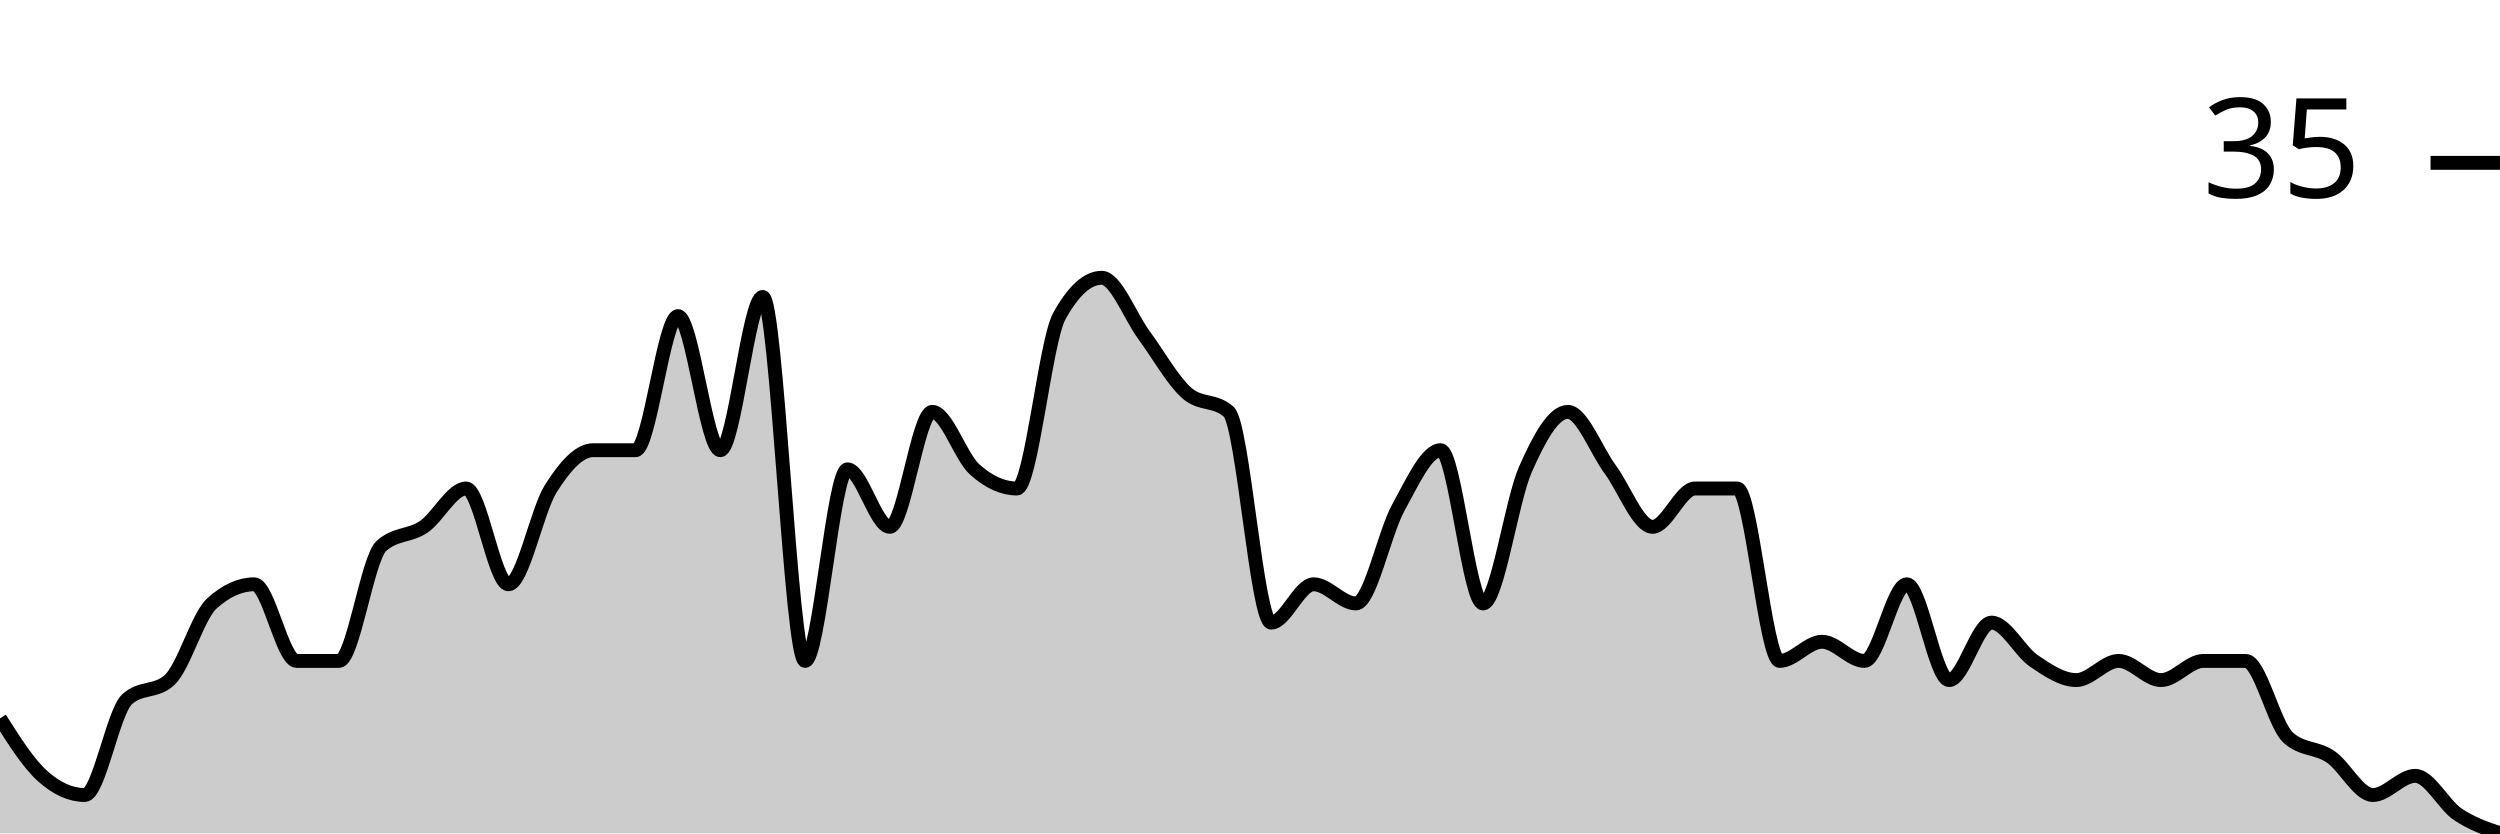
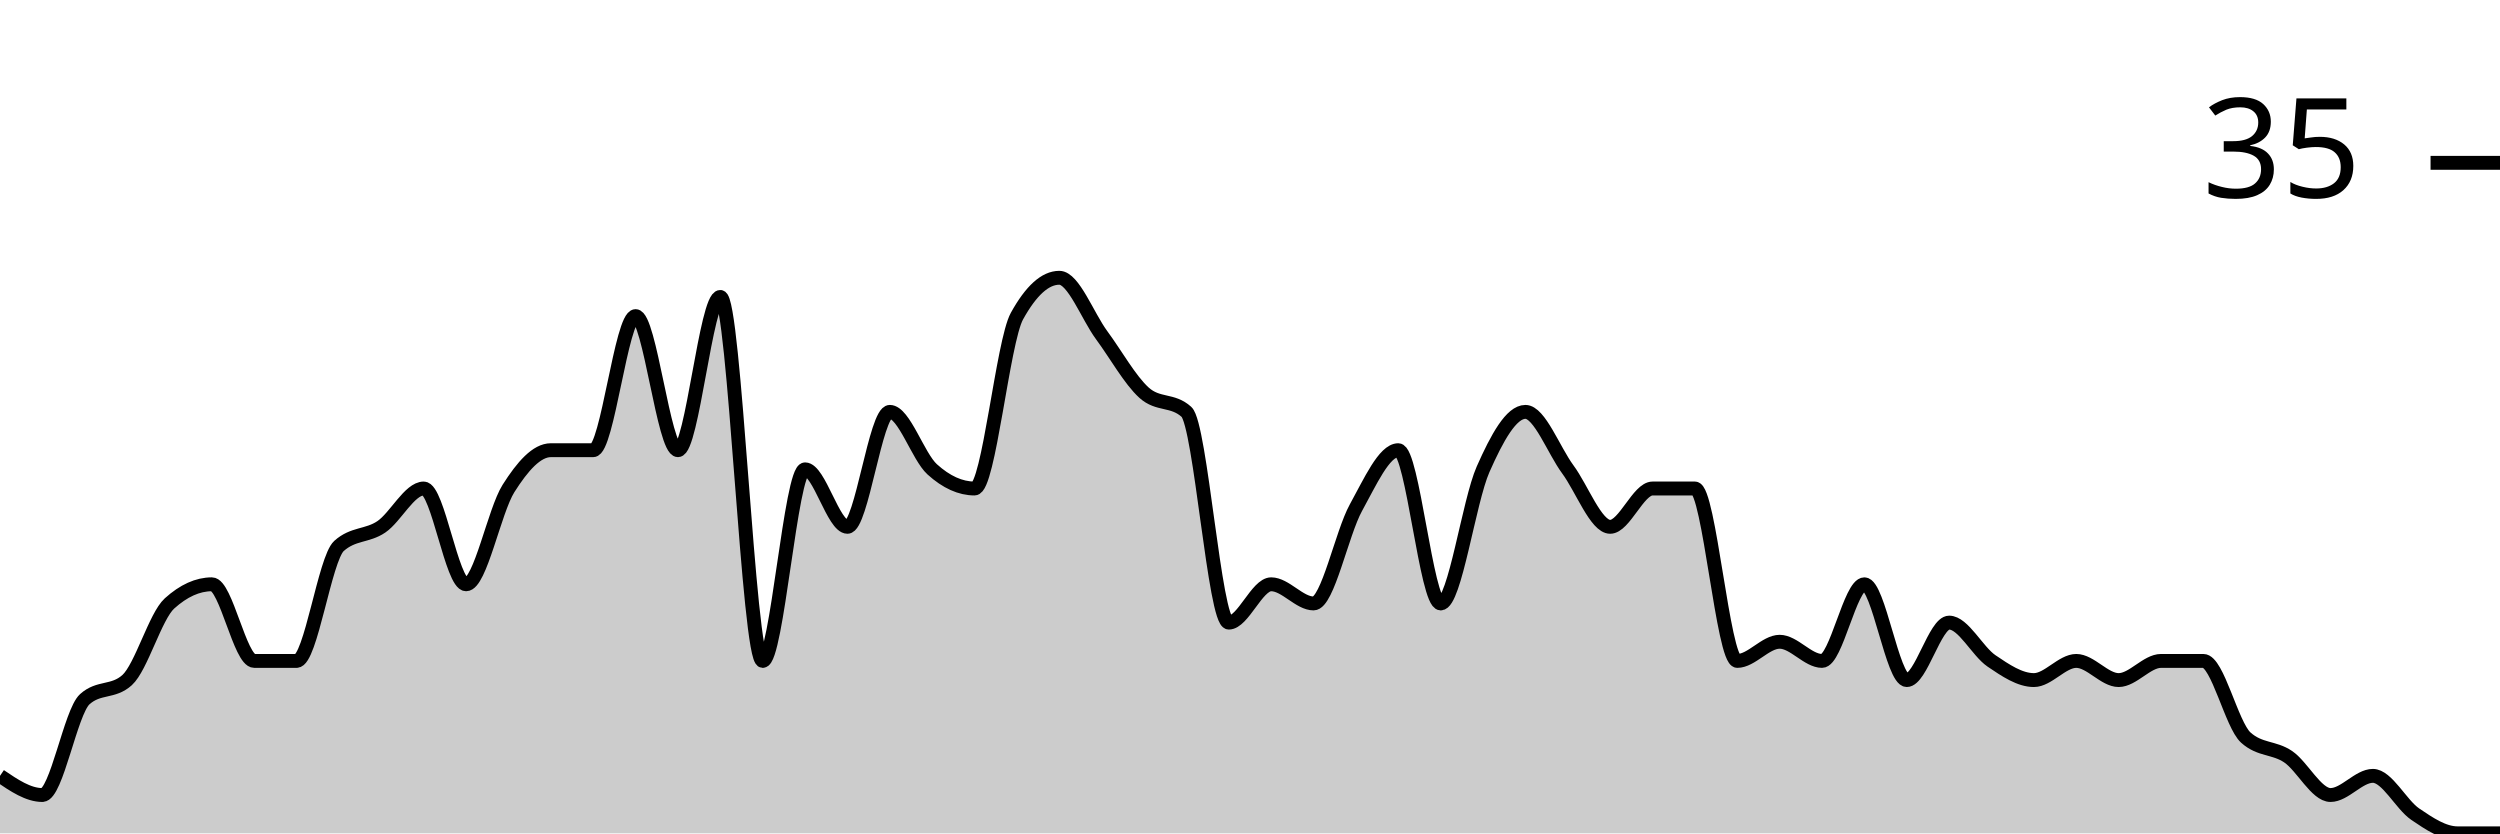
<svg xmlns="http://www.w3.org/2000/svg" viewBox="0 0 180 60">
  <g transform="translate(0,20)">
-     <path class="area" fill="rgba(0, 0, 0, 0.2)" d="M0,31.724C1.017,33.333,2.034,34.943,3.051,35.862C4.068,36.782,5.085,37.241,6.102,37.241C7.119,37.241,8.136,31.264,9.153,30.345C10.169,29.425,11.186,29.885,12.203,28.966C13.22,28.046,14.237,24.368,15.254,23.448C16.271,22.529,17.288,22.069,18.305,22.069C19.322,22.069,20.339,27.586,21.356,27.586C22.373,27.586,23.39,27.586,24.407,27.586C25.424,27.586,26.441,20.23,27.458,19.31C28.475,18.391,29.492,18.621,30.508,17.931C31.525,17.241,32.542,15.172,33.559,15.172C34.576,15.172,35.593,22.069,36.61,22.069C37.627,22.069,38.644,16.782,39.661,15.172C40.678,13.563,41.695,12.414,42.712,12.414C43.729,12.414,44.746,12.414,45.763,12.414C46.78,12.414,47.797,2.759,48.814,2.759C49.831,2.759,50.847,12.414,51.864,12.414C52.881,12.414,53.898,1.379,54.915,1.379C55.932,1.379,56.949,27.586,57.966,27.586C58.983,27.586,60,13.793,61.017,13.793C62.034,13.793,63.051,17.931,64.068,17.931C65.085,17.931,66.102,9.655,67.119,9.655C68.136,9.655,69.153,12.874,70.169,13.793C71.186,14.713,72.203,15.172,73.22,15.172C74.237,15.172,75.254,4.598,76.271,2.759C77.288,0.92,78.305,0,79.322,0C80.339,0,81.356,2.759,82.373,4.138C83.39,5.517,84.407,7.356,85.424,8.276C86.441,9.195,87.458,8.736,88.475,9.655C89.492,10.575,90.508,24.828,91.525,24.828C92.542,24.828,93.559,22.069,94.576,22.069C95.593,22.069,96.61,23.448,97.627,23.448C98.644,23.448,99.661,18.391,100.678,16.552C101.695,14.713,102.712,12.414,103.729,12.414C104.746,12.414,105.763,23.448,106.78,23.448C107.797,23.448,108.814,16.092,109.831,13.793C110.847,11.494,111.864,9.655,112.881,9.655C113.898,9.655,114.915,12.414,115.932,13.793C116.949,15.172,117.966,17.931,118.983,17.931C120,17.931,121.017,15.172,122.034,15.172C123.051,15.172,124.068,15.172,125.085,15.172C126.102,15.172,127.119,27.586,128.136,27.586C129.153,27.586,130.169,26.207,131.186,26.207C132.203,26.207,133.22,27.586,134.237,27.586C135.254,27.586,136.271,22.069,137.288,22.069C138.305,22.069,139.322,28.966,140.339,28.966C141.356,28.966,142.373,24.828,143.39,24.828C144.407,24.828,145.424,26.897,146.441,27.586C147.458,28.276,148.475,28.966,149.492,28.966C150.508,28.966,151.525,27.586,152.542,27.586C153.559,27.586,154.576,28.966,155.593,28.966C156.61,28.966,157.627,27.586,158.644,27.586C159.661,27.586,160.678,27.586,161.695,27.586C162.712,27.586,163.729,32.184,164.746,33.103C165.763,34.023,166.78,33.793,167.797,34.483C168.814,35.172,169.831,37.241,170.847,37.241C171.864,37.241,172.881,35.862,173.898,35.862C174.915,35.862,175.932,37.931,176.949,38.621C177.966,39.31,178.983,39.655,180,40L180,40C178.983,40,177.966,40,176.949,40C175.932,40,174.915,40,173.898,40C172.881,40,171.864,40,170.847,40C169.831,40,168.814,40,167.797,40C166.78,40,165.763,40,164.746,40C163.729,40,162.712,40,161.695,40C160.678,40,159.661,40,158.644,40C157.627,40,156.61,40,155.593,40C154.576,40,153.559,40,152.542,40C151.525,40,150.508,40,149.492,40C148.475,40,147.458,40,146.441,40C145.424,40,144.407,40,143.39,40C142.373,40,141.356,40,140.339,40C139.322,40,138.305,40,137.288,40C136.271,40,135.254,40,134.237,40C133.22,40,132.203,40,131.186,40C130.169,40,129.153,40,128.136,40C127.119,40,126.102,40,125.085,40C124.068,40,123.051,40,122.034,40C121.017,40,120,40,118.983,40C117.966,40,116.949,40,115.932,40C114.915,40,113.898,40,112.881,40C111.864,40,110.847,40,109.831,40C108.814,40,107.797,40,106.78,40C105.763,40,104.746,40,103.729,40C102.712,40,101.695,40,100.678,40C99.661,40,98.644,40,97.627,40C96.61,40,95.593,40,94.576,40C93.559,40,92.542,40,91.525,40C90.508,40,89.492,40,88.475,40C87.458,40,86.441,40,85.424,40C84.407,40,83.39,40,82.373,40C81.356,40,80.339,40,79.322,40C78.305,40,77.288,40,76.271,40C75.254,40,74.237,40,73.22,40C72.203,40,71.186,40,70.169,40C69.153,40,68.136,40,67.119,40C66.102,40,65.085,40,64.068,40C63.051,40,62.034,40,61.017,40C60,40,58.983,40,57.966,40C56.949,40,55.932,40,54.915,40C53.898,40,52.881,40,51.864,40C50.847,40,49.831,40,48.814,40C47.797,40,46.78,40,45.763,40C44.746,40,43.729,40,42.712,40C41.695,40,40.678,40,39.661,40C38.644,40,37.627,40,36.61,40C35.593,40,34.576,40,33.559,40C32.542,40,31.525,40,30.508,40C29.492,40,28.475,40,27.458,40C26.441,40,25.424,40,24.407,40C23.39,40,22.373,40,21.356,40C20.339,40,19.322,40,18.305,40C17.288,40,16.271,40,15.254,40C14.237,40,13.22,40,12.203,40C11.186,40,10.169,40,9.153,40C8.136,40,7.119,40,6.102,40C5.085,40,4.068,40,3.051,40C2.034,40,1.017,40,0,40Z" />
-     <path class="line" stroke="black" fill="none" d="M0,31.724C1.017,33.333,2.034,34.943,3.051,35.862C4.068,36.782,5.085,37.241,6.102,37.241C7.119,37.241,8.136,31.264,9.153,30.345C10.169,29.425,11.186,29.885,12.203,28.966C13.22,28.046,14.237,24.368,15.254,23.448C16.271,22.529,17.288,22.069,18.305,22.069C19.322,22.069,20.339,27.586,21.356,27.586C22.373,27.586,23.39,27.586,24.407,27.586C25.424,27.586,26.441,20.23,27.458,19.31C28.475,18.391,29.492,18.621,30.508,17.931C31.525,17.241,32.542,15.172,33.559,15.172C34.576,15.172,35.593,22.069,36.61,22.069C37.627,22.069,38.644,16.782,39.661,15.172C40.678,13.563,41.695,12.414,42.712,12.414C43.729,12.414,44.746,12.414,45.763,12.414C46.78,12.414,47.797,2.759,48.814,2.759C49.831,2.759,50.847,12.414,51.864,12.414C52.881,12.414,53.898,1.379,54.915,1.379C55.932,1.379,56.949,27.586,57.966,27.586C58.983,27.586,60,13.793,61.017,13.793C62.034,13.793,63.051,17.931,64.068,17.931C65.085,17.931,66.102,9.655,67.119,9.655C68.136,9.655,69.153,12.874,70.169,13.793C71.186,14.713,72.203,15.172,73.22,15.172C74.237,15.172,75.254,4.598,76.271,2.759C77.288,0.92,78.305,0,79.322,0C80.339,0,81.356,2.759,82.373,4.138C83.39,5.517,84.407,7.356,85.424,8.276C86.441,9.195,87.458,8.736,88.475,9.655C89.492,10.575,90.508,24.828,91.525,24.828C92.542,24.828,93.559,22.069,94.576,22.069C95.593,22.069,96.61,23.448,97.627,23.448C98.644,23.448,99.661,18.391,100.678,16.552C101.695,14.713,102.712,12.414,103.729,12.414C104.746,12.414,105.763,23.448,106.78,23.448C107.797,23.448,108.814,16.092,109.831,13.793C110.847,11.494,111.864,9.655,112.881,9.655C113.898,9.655,114.915,12.414,115.932,13.793C116.949,15.172,117.966,17.931,118.983,17.931C120,17.931,121.017,15.172,122.034,15.172C123.051,15.172,124.068,15.172,125.085,15.172C126.102,15.172,127.119,27.586,128.136,27.586C129.153,27.586,130.169,26.207,131.186,26.207C132.203,26.207,133.22,27.586,134.237,27.586C135.254,27.586,136.271,22.069,137.288,22.069C138.305,22.069,139.322,28.966,140.339,28.966C141.356,28.966,142.373,24.828,143.39,24.828C144.407,24.828,145.424,26.897,146.441,27.586C147.458,28.276,148.475,28.966,149.492,28.966C150.508,28.966,151.525,27.586,152.542,27.586C153.559,27.586,154.576,28.966,155.593,28.966C156.61,28.966,157.627,27.586,158.644,27.586C159.661,27.586,160.678,27.586,161.695,27.586C162.712,27.586,163.729,32.184,164.746,33.103C165.763,34.023,166.78,33.793,167.797,34.483C168.814,35.172,169.831,37.241,170.847,37.241C171.864,37.241,172.881,35.862,173.898,35.862C174.915,35.862,175.932,37.931,176.949,38.621C177.966,39.31,178.983,39.655,180,40" />
+     <path class="area" fill="rgba(0, 0, 0, 0.2)" d="M0,35.862C1.017,36.552,2.034,37.241,3.051,37.241C4.068,37.241,5.085,31.264,6.102,30.345C7.119,29.425,8.136,29.885,9.153,28.966C10.169,28.046,11.186,24.368,12.203,23.448C13.22,22.529,14.237,22.069,15.254,22.069C16.271,22.069,17.288,27.586,18.305,27.586C19.322,27.586,20.339,27.586,21.356,27.586C22.373,27.586,23.39,20.23,24.407,19.31C25.424,18.391,26.441,18.621,27.458,17.931C28.475,17.241,29.492,15.172,30.508,15.172C31.525,15.172,32.542,22.069,33.559,22.069C34.576,22.069,35.593,16.782,36.61,15.172C37.627,13.563,38.644,12.414,39.661,12.414C40.678,12.414,41.695,12.414,42.712,12.414C43.729,12.414,44.746,2.759,45.763,2.759C46.78,2.759,47.797,12.414,48.814,12.414C49.831,12.414,50.847,1.379,51.864,1.379C52.881,1.379,53.898,27.586,54.915,27.586C55.932,27.586,56.949,13.793,57.966,13.793C58.983,13.793,60,17.931,61.017,17.931C62.034,17.931,63.051,9.655,64.068,9.655C65.085,9.655,66.102,12.874,67.119,13.793C68.136,14.713,69.153,15.172,70.169,15.172C71.186,15.172,72.203,4.598,73.22,2.759C74.237,0.92,75.254,0,76.271,0C77.288,0,78.305,2.759,79.322,4.138C80.339,5.517,81.356,7.356,82.373,8.276C83.39,9.195,84.407,8.736,85.424,9.655C86.441,10.575,87.458,24.828,88.475,24.828C89.492,24.828,90.508,22.069,91.525,22.069C92.542,22.069,93.559,23.448,94.576,23.448C95.593,23.448,96.61,18.391,97.627,16.552C98.644,14.713,99.661,12.414,100.678,12.414C101.695,12.414,102.712,23.448,103.729,23.448C104.746,23.448,105.763,16.092,106.78,13.793C107.797,11.494,108.814,9.655,109.831,9.655C110.847,9.655,111.864,12.414,112.881,13.793C113.898,15.172,114.915,17.931,115.932,17.931C116.949,17.931,117.966,15.172,118.983,15.172C120,15.172,121.017,15.172,122.034,15.172C123.051,15.172,124.068,27.586,125.085,27.586C126.102,27.586,127.119,26.207,128.136,26.207C129.153,26.207,130.169,27.586,131.186,27.586C132.203,27.586,133.22,22.069,134.237,22.069C135.254,22.069,136.271,28.966,137.288,28.966C138.305,28.966,139.322,24.828,140.339,24.828C141.356,24.828,142.373,26.897,143.39,27.586C144.407,28.276,145.424,28.966,146.441,28.966C147.458,28.966,148.475,27.586,149.492,27.586C150.508,27.586,151.525,28.966,152.542,28.966C153.559,28.966,154.576,27.586,155.593,27.586C156.61,27.586,157.627,27.586,158.644,27.586C159.661,27.586,160.678,32.184,161.695,33.103C162.712,34.023,163.729,33.793,164.746,34.483C165.763,35.172,166.78,37.241,167.797,37.241C168.814,37.241,169.831,35.862,170.847,35.862C171.864,35.862,172.881,37.931,173.898,38.621C174.915,39.31,175.932,40,176.949,40C177.966,40,178.983,40,180,40L180,40C178.983,40,177.966,40,176.949,40C175.932,40,174.915,40,173.898,40C172.881,40,171.864,40,170.847,40C169.831,40,168.814,40,167.797,40C166.78,40,165.763,40,164.746,40C163.729,40,162.712,40,161.695,40C160.678,40,159.661,40,158.644,40C157.627,40,156.61,40,155.593,40C154.576,40,153.559,40,152.542,40C151.525,40,150.508,40,149.492,40C148.475,40,147.458,40,146.441,40C145.424,40,144.407,40,143.39,40C142.373,40,141.356,40,140.339,40C139.322,40,138.305,40,137.288,40C136.271,40,135.254,40,134.237,40C133.22,40,132.203,40,131.186,40C130.169,40,129.153,40,128.136,40C127.119,40,126.102,40,125.085,40C124.068,40,123.051,40,122.034,40C121.017,40,120,40,118.983,40C117.966,40,116.949,40,115.932,40C114.915,40,113.898,40,112.881,40C111.864,40,110.847,40,109.831,40C108.814,40,107.797,40,106.78,40C105.763,40,104.746,40,103.729,40C102.712,40,101.695,40,100.678,40C99.661,40,98.644,40,97.627,40C96.61,40,95.593,40,94.576,40C93.559,40,92.542,40,91.525,40C90.508,40,89.492,40,88.475,40C87.458,40,86.441,40,85.424,40C84.407,40,83.39,40,82.373,40C81.356,40,80.339,40,79.322,40C78.305,40,77.288,40,76.271,40C75.254,40,74.237,40,73.22,40C72.203,40,71.186,40,70.169,40C69.153,40,68.136,40,67.119,40C66.102,40,65.085,40,64.068,40C63.051,40,62.034,40,61.017,40C60,40,58.983,40,57.966,40C56.949,40,55.932,40,54.915,40C53.898,40,52.881,40,51.864,40C50.847,40,49.831,40,48.814,40C47.797,40,46.78,40,45.763,40C44.746,40,43.729,40,42.712,40C41.695,40,40.678,40,39.661,40C38.644,40,37.627,40,36.61,40C35.593,40,34.576,40,33.559,40C32.542,40,31.525,40,30.508,40C29.492,40,28.475,40,27.458,40C26.441,40,25.424,40,24.407,40C23.39,40,22.373,40,21.356,40C20.339,40,19.322,40,18.305,40C17.288,40,16.271,40,15.254,40C14.237,40,13.22,40,12.203,40C11.186,40,10.169,40,9.153,40C8.136,40,7.119,40,6.102,40C5.085,40,4.068,40,3.051,40C2.034,40,1.017,40,0,40Z" />
+     <path class="line" stroke="black" fill="none" d="M0,35.862C1.017,36.552,2.034,37.241,3.051,37.241C4.068,37.241,5.085,31.264,6.102,30.345C7.119,29.425,8.136,29.885,9.153,28.966C10.169,28.046,11.186,24.368,12.203,23.448C13.22,22.529,14.237,22.069,15.254,22.069C16.271,22.069,17.288,27.586,18.305,27.586C19.322,27.586,20.339,27.586,21.356,27.586C22.373,27.586,23.39,20.23,24.407,19.31C25.424,18.391,26.441,18.621,27.458,17.931C28.475,17.241,29.492,15.172,30.508,15.172C31.525,15.172,32.542,22.069,33.559,22.069C34.576,22.069,35.593,16.782,36.61,15.172C37.627,13.563,38.644,12.414,39.661,12.414C40.678,12.414,41.695,12.414,42.712,12.414C43.729,12.414,44.746,2.759,45.763,2.759C46.78,2.759,47.797,12.414,48.814,12.414C49.831,12.414,50.847,1.379,51.864,1.379C52.881,1.379,53.898,27.586,54.915,27.586C55.932,27.586,56.949,13.793,57.966,13.793C58.983,13.793,60,17.931,61.017,17.931C62.034,17.931,63.051,9.655,64.068,9.655C65.085,9.655,66.102,12.874,67.119,13.793C68.136,14.713,69.153,15.172,70.169,15.172C71.186,15.172,72.203,4.598,73.22,2.759C74.237,0.92,75.254,0,76.271,0C77.288,0,78.305,2.759,79.322,4.138C80.339,5.517,81.356,7.356,82.373,8.276C83.39,9.195,84.407,8.736,85.424,9.655C86.441,10.575,87.458,24.828,88.475,24.828C89.492,24.828,90.508,22.069,91.525,22.069C92.542,22.069,93.559,23.448,94.576,23.448C95.593,23.448,96.61,18.391,97.627,16.552C98.644,14.713,99.661,12.414,100.678,12.414C101.695,12.414,102.712,23.448,103.729,23.448C104.746,23.448,105.763,16.092,106.78,13.793C107.797,11.494,108.814,9.655,109.831,9.655C110.847,9.655,111.864,12.414,112.881,13.793C113.898,15.172,114.915,17.931,115.932,17.931C116.949,17.931,117.966,15.172,118.983,15.172C120,15.172,121.017,15.172,122.034,15.172C123.051,15.172,124.068,27.586,125.085,27.586C126.102,27.586,127.119,26.207,128.136,26.207C129.153,26.207,130.169,27.586,131.186,27.586C132.203,27.586,133.22,22.069,134.237,22.069C135.254,22.069,136.271,28.966,137.288,28.966C138.305,28.966,139.322,24.828,140.339,24.828C141.356,24.828,142.373,26.897,143.39,27.586C144.407,28.276,145.424,28.966,146.441,28.966C147.458,28.966,148.475,27.586,149.492,27.586C150.508,27.586,151.525,28.966,152.542,28.966C153.559,28.966,154.576,27.586,155.593,27.586C156.61,27.586,157.627,27.586,158.644,27.586C159.661,27.586,160.678,32.184,161.695,33.103C162.712,34.023,163.729,33.793,164.746,34.483C165.763,35.172,166.78,37.241,167.797,37.241C168.814,37.241,169.831,35.862,170.847,35.862C171.864,35.862,172.881,37.931,173.898,38.621C174.915,39.31,175.932,40,176.949,40C177.966,40,178.983,40,180,40" />
    <path class="axis-ceiling" stroke-width="1" stroke="black" fill="none" d="M175,-8.276L180,-8.276" />
    <text class="axis-ceiling-label" font-family="sans-serif" text-anchor="end" font-size="10px" x="170" y="-5.776">35</text>
  </g>
</svg>
